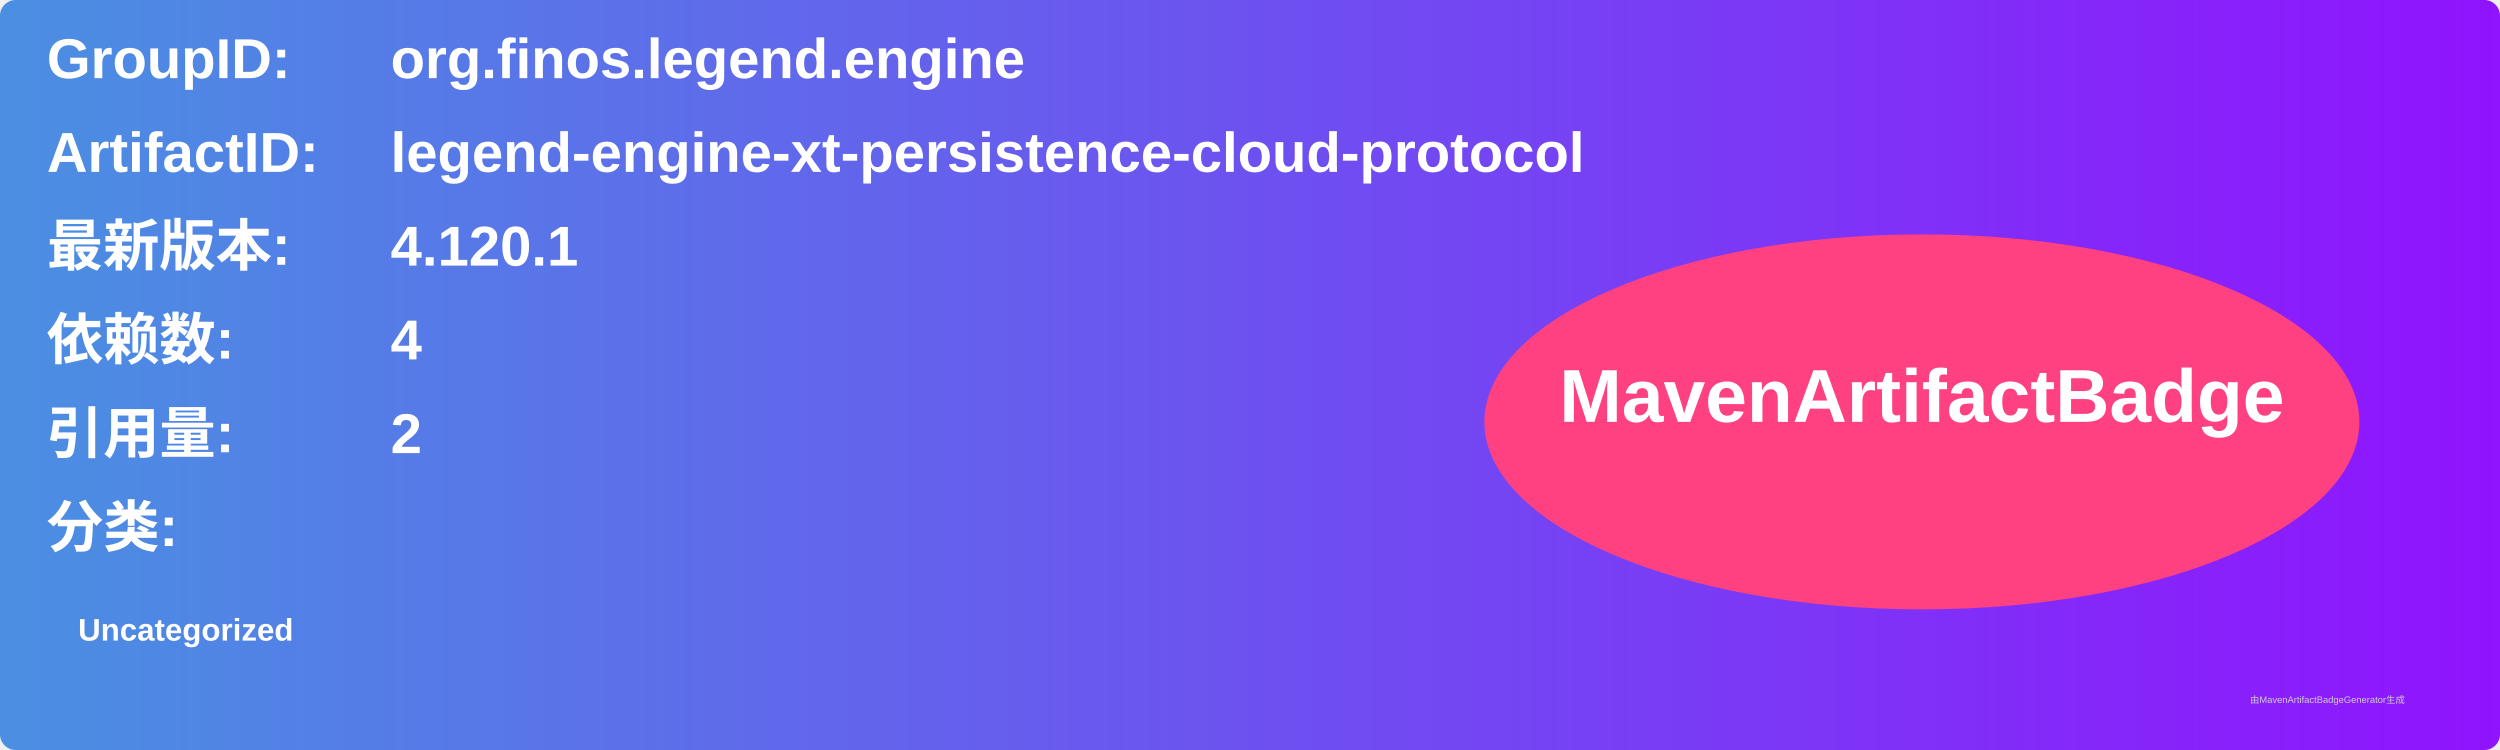
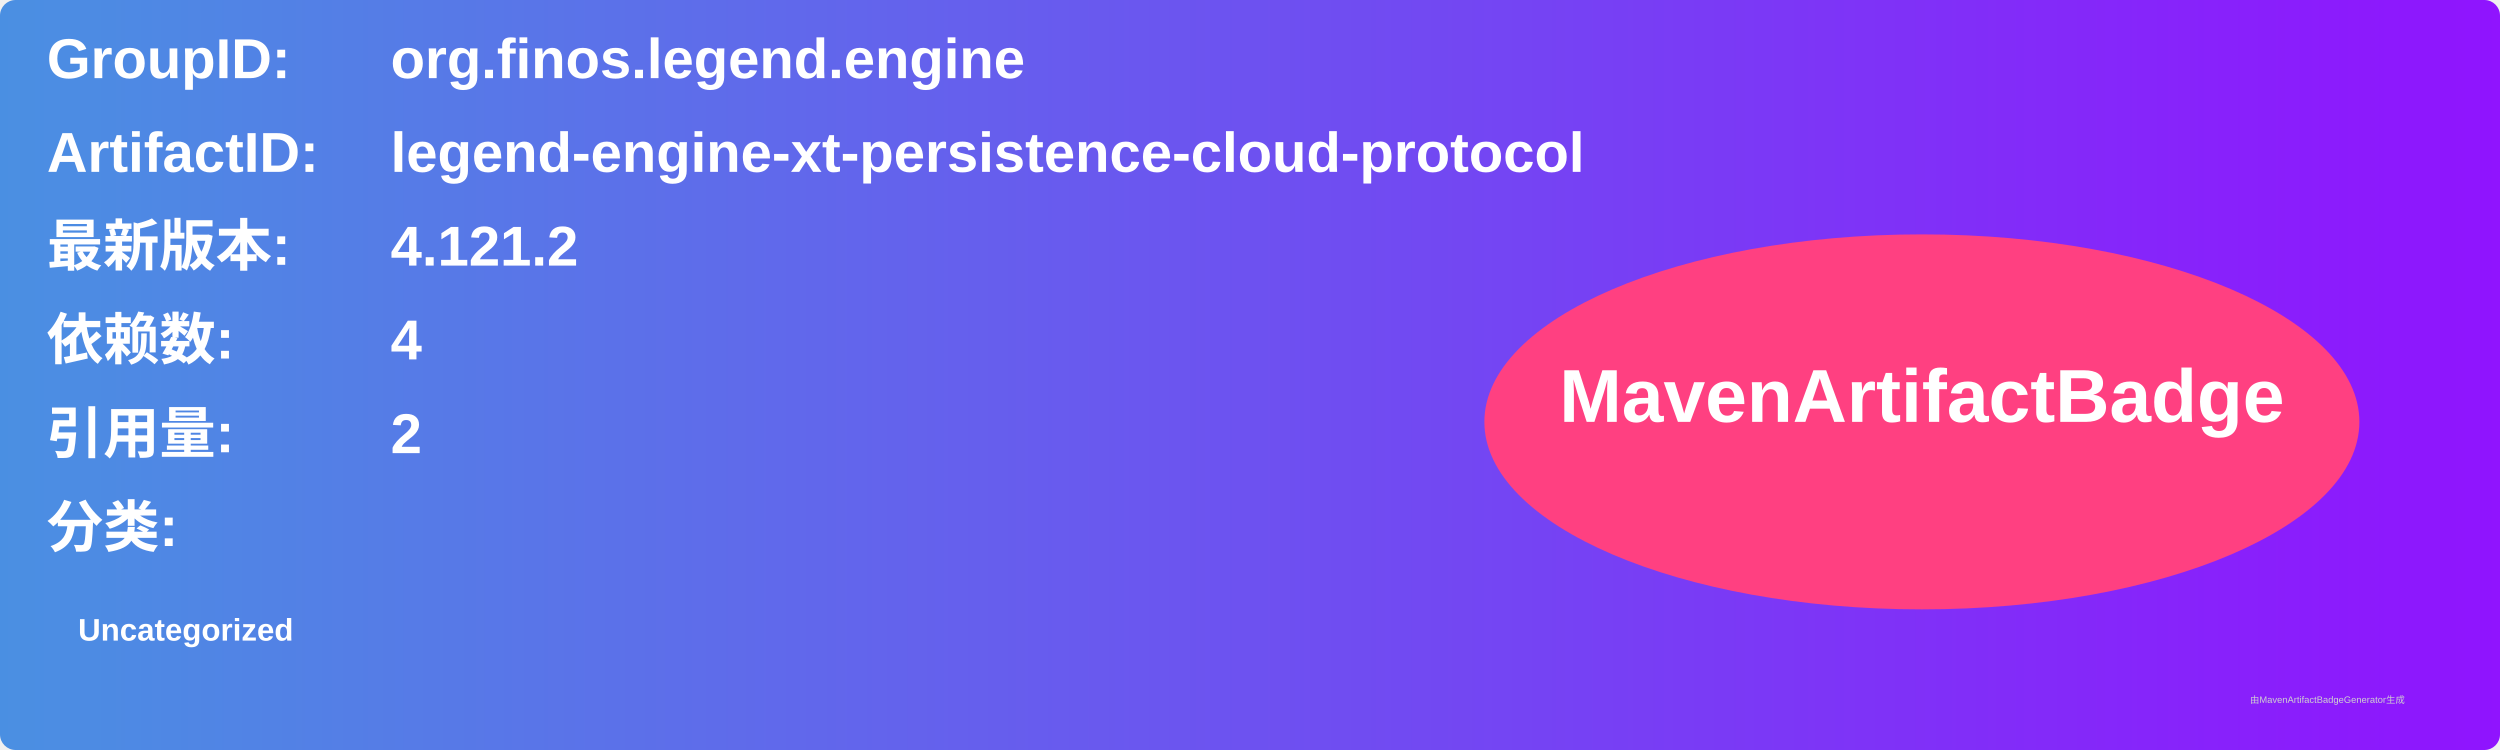
<svg xmlns="http://www.w3.org/2000/svg" width="800" height="240" viewBox="0 0 800 240">
  <linearGradient id="grad" x1="0%" y1="0%" x2="100%" y2="0%">
    <stop offset="0%" stop-color="#4a90e2" />
    <stop offset="100%" stop-color="#9013fe" />
  </linearGradient>
  <rect width="100%" height="100%" rx="5" ry="5" fill="url(#grad)" />
  <g transform="translate(15, 15)">
    <text x="0" y="10" font-family="Arial" font-size="18" fill="white" font-weight="bold" width="260">GroupID:</text>
    <text x="110" y="10" font-family="Arial" font-size="18" fill="white" font-weight="bold" width="460">org.finos.legend.engine</text>
    <text x="0" y="40" font-family="Arial" font-size="18" fill="white" font-weight="bold" width="260">ArtifactID:</text>
    <text x="110" y="40" font-family="Arial" font-size="18" fill="white" font-weight="bold" width="460">legend-engine-xt-persistence-cloud-protocol</text>
    <text x="0" y="70" font-family="Arial" font-size="18" fill="white" font-weight="bold">最新版本:</text>
    <text x="110" y="70" font-family="Arial" font-size="18" fill="white" font-weight="bold">
-       <tspan font-weight="bold">4.120.1</tspan>
+       <tspan font-weight="bold">4.121.2</tspan>
    </text>
    <text x="0" y="100" font-family="Arial" font-size="18" fill="white" font-weight="bold">依赖数: </text>
    <text x="110" y="100" font-family="Arial" font-size="18" fill="white">
      <tspan font-weight="bold">4</tspan>
    </text>
    <text x="0" y="130" font-family="Arial" font-size="18" fill="white" font-weight="bold">引用量: </text>
    <text x="110" y="130" font-family="Arial" font-size="18" fill="white">
      <tspan font-weight="bold">2</tspan>
    </text>
    <text x="0" y="160" font-family="Arial" font-size="18" fill="white" font-weight="bold">分类:</text>
    <text x="10" y="190" font-family="Arial" font-size="10" fill="white">
      <tspan font-weight="bold">Uncategorized</tspan>
    </text>
    <ellipse cx="600" cy="120" rx="140" ry="60" fill="#ff4081" />
    <text x="600" y="120" text-anchor="middle" font-family="Arial" font-size="24" fill="white" font-weight="bold">MavenArtifactBadge</text>
  </g>
  <text x="720" y="225" font-family="Arial" font-size="3" fill="#d0d0d0">由MavenArtifactBadgeGenerator生成</text>
</svg>
